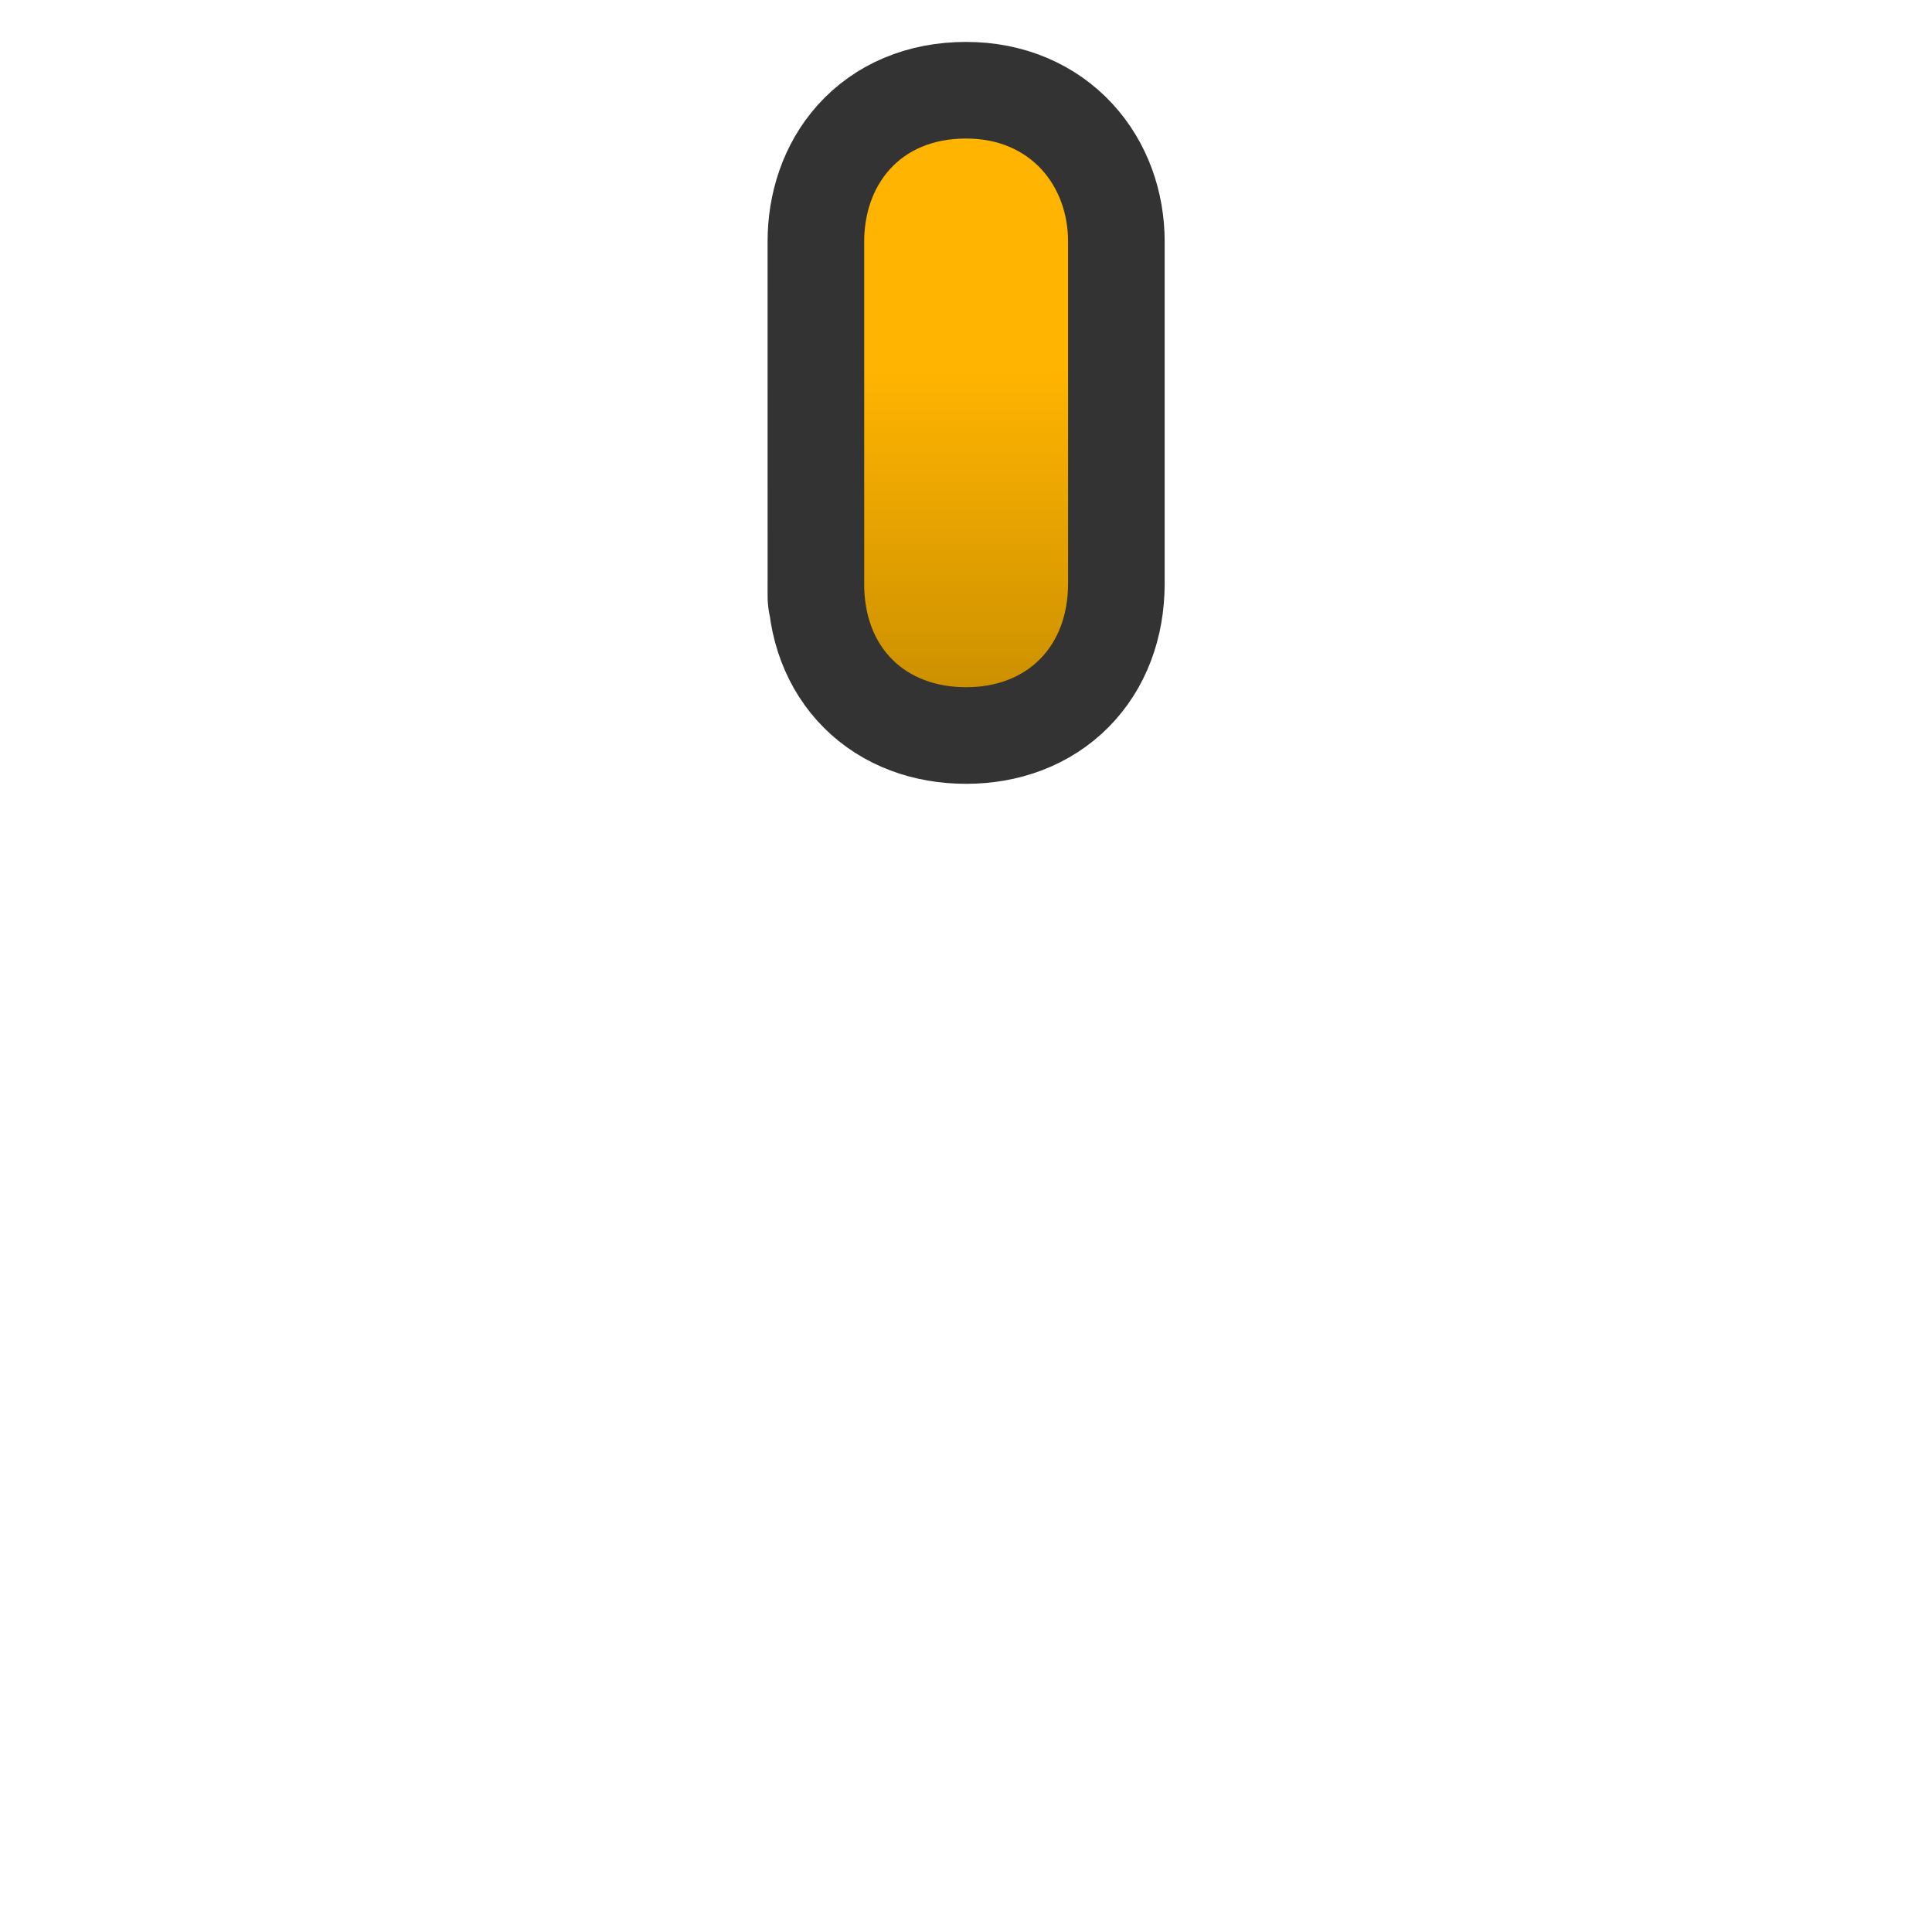
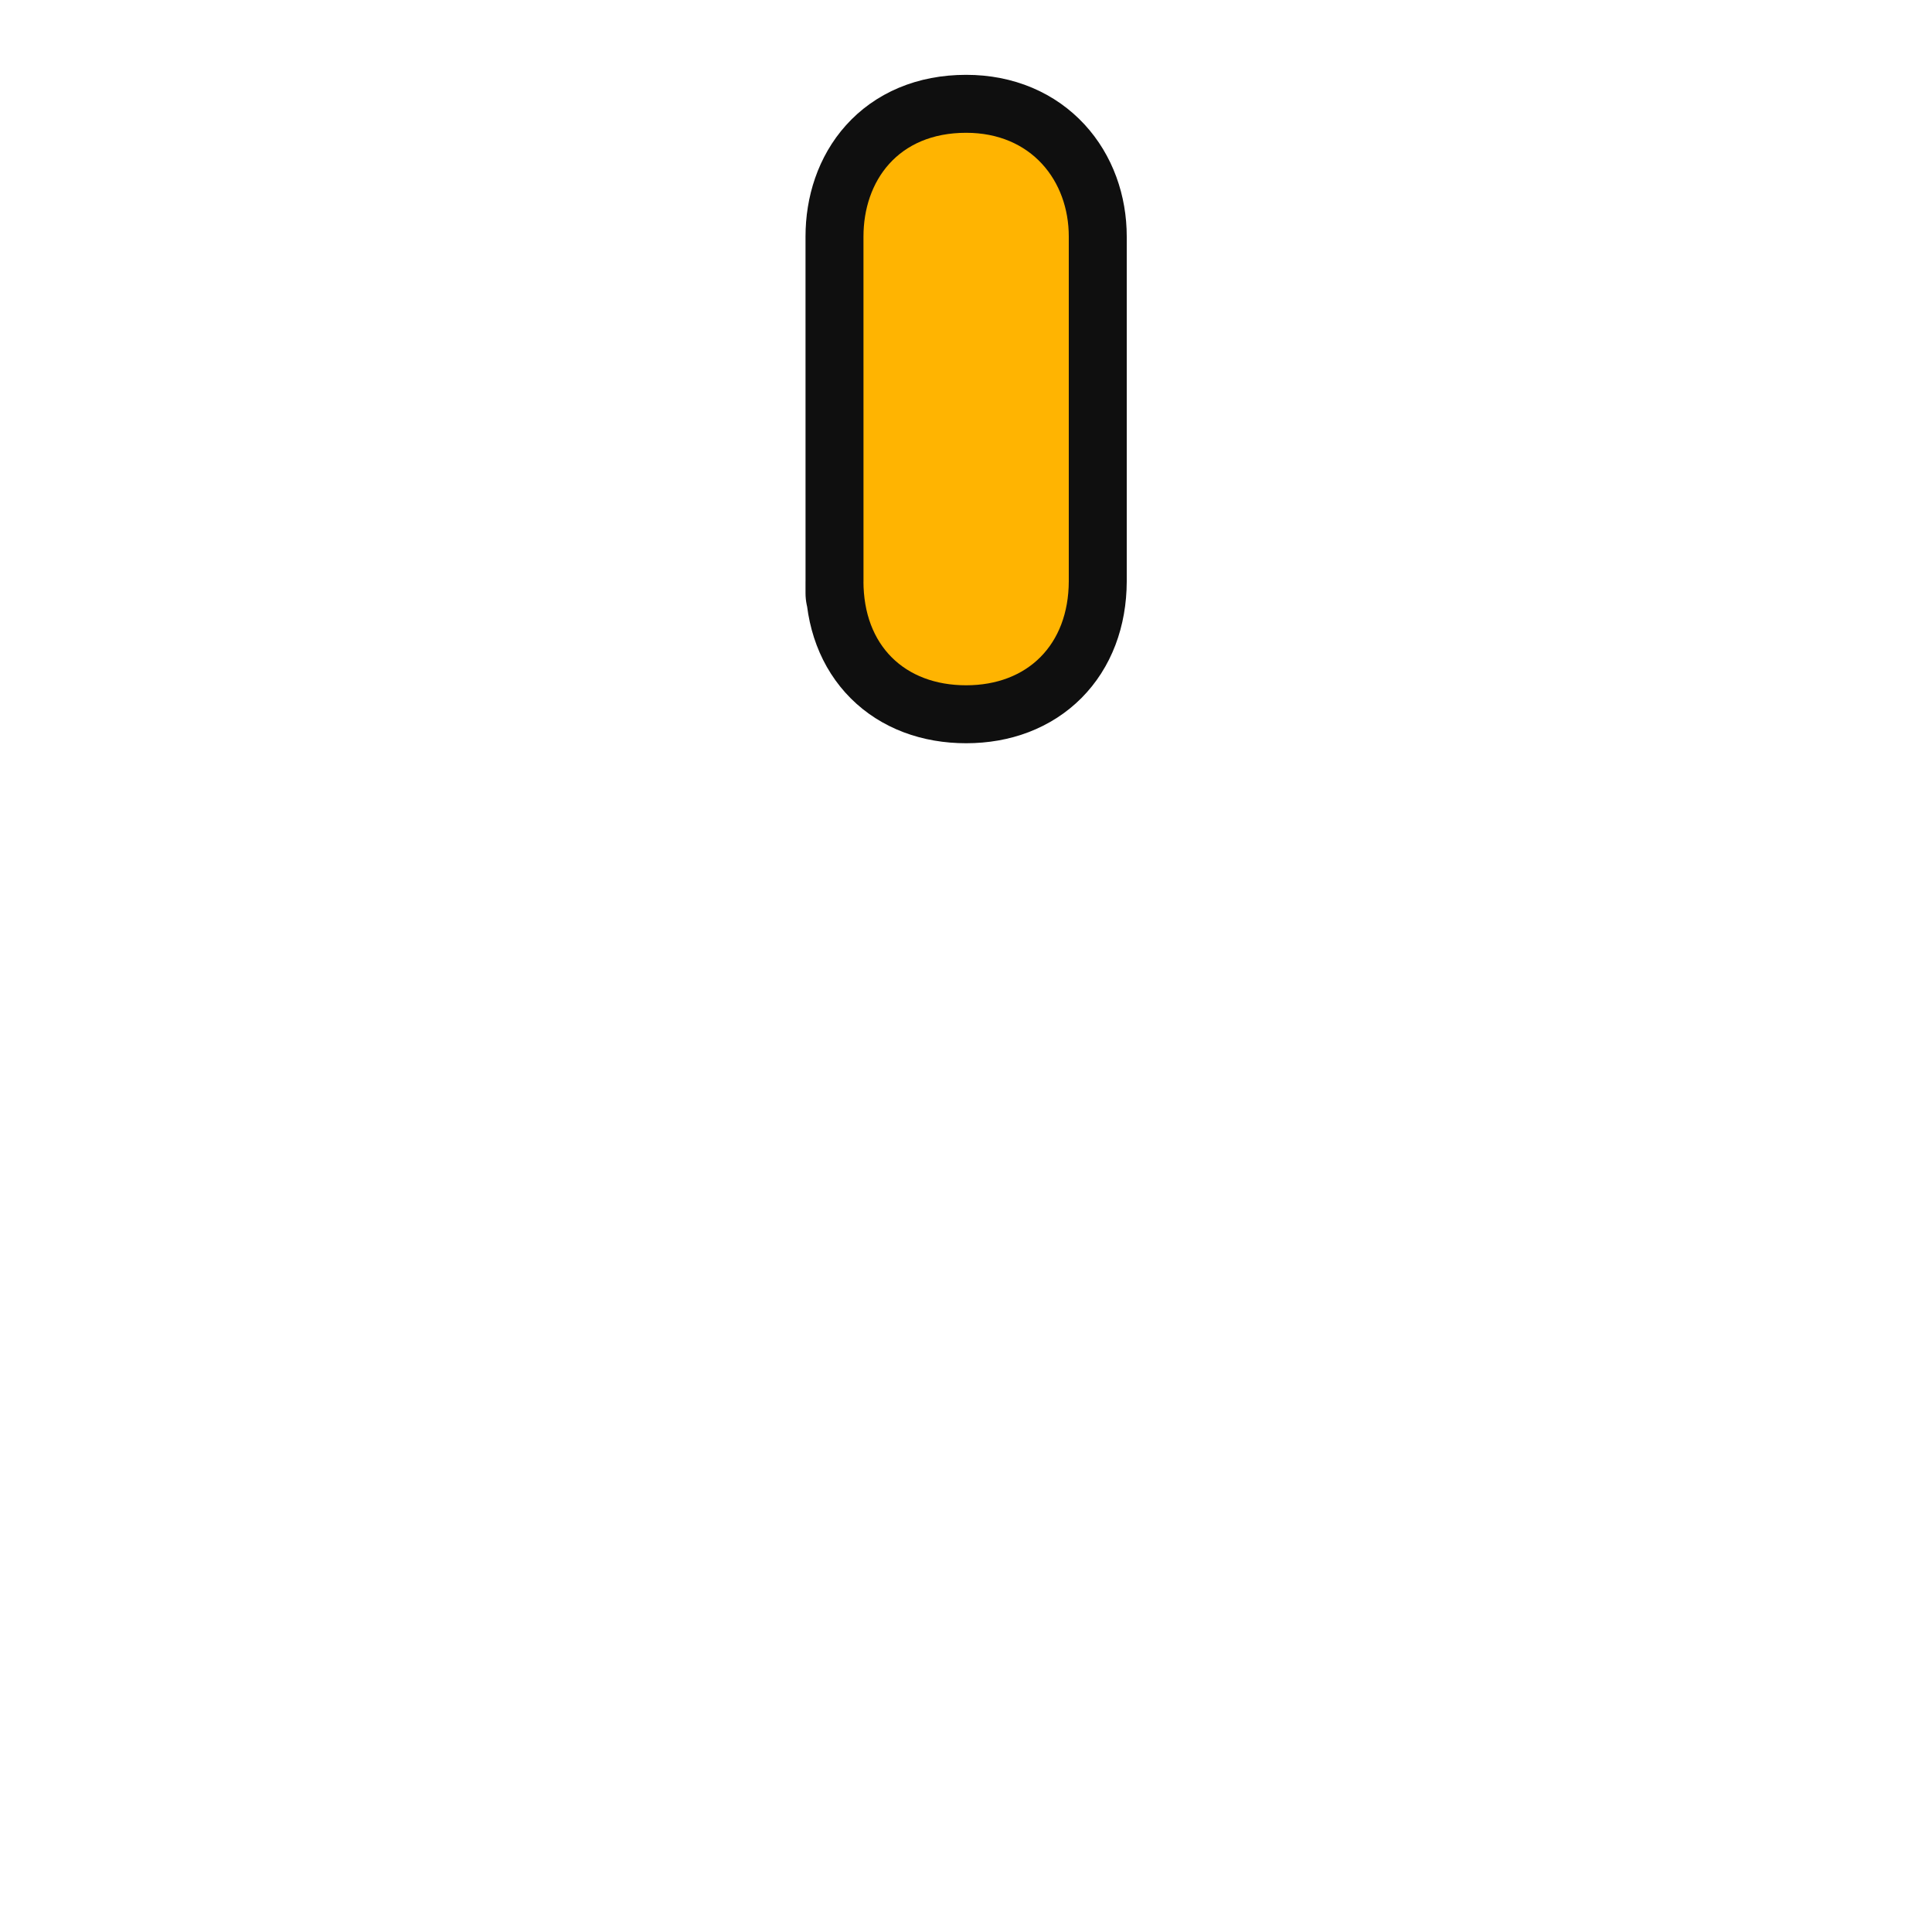
- <svg xmlns="http://www.w3.org/2000/svg" height="30" width="30">
-   <defs>
-     <linearGradient id="a" y2="628.416" gradientUnits="userSpaceOnUse" y1="621.814" gradientTransform="matrix(1.06872 0 0 .85 -200.4034 -522.8041)" x2="202.488" x1="202.489">
-       <stop stop-color="#ffb401" offset="0" />
-       <stop stop-color="#c68c00" offset="1" />
-     </linearGradient>
-   </defs>
-   <path d="M13.419 3.752c0-.854.528-1.601 1.583-1.601 1.005 0 1.583.738 1.583 1.601l-0 5.316c-.004.979-.636 1.603-1.583 1.603s-1.583-.612-1.583-1.603c0 0 .001 1.708 0-5.316z" stroke="#333" stroke-width="3" fill="none" />
-   <path fill="url(#a)" d="M13.419 3.752c0-.854.528-1.601 1.583-1.601 1.005 0 1.583.738 1.583 1.601l-0 5.316c-.004.979-.636 1.603-1.583 1.603s-1.583-.612-1.583-1.603c0 0 .001 1.708 0-5.316z" />
+ <svg xmlns="http://www.w3.org/2000/svg" height="30" width="30" version="1.1">
+   <path d="m13.408,3.674c0-0.86,0.532-1.612,1.594-1.612,1.012,0,1.594,0.744,1.594,1.612l-0,5.353c-0.004,0.986-0.64,1.614-1.594,1.614s-1.594-0.617-1.594-1.614c0,0,0.001,1.719,0-5.353z" stroke="#0f0f0f" stroke-dasharray="none" stroke-miterlimit="4" stroke-width="1.8" fill="#41b5ff" />
+   <path fill="#ffb401" d="m13.408,3.674c0-0.86,0.532-1.612,1.594-1.612,1.012,0,1.594,0.744,1.594,1.612l-0,5.353c-0.004,0.986-0.64,1.614-1.594,1.614s-1.594-0.617-1.594-1.614c0,0,0.001,1.719,0-5.353z" />
</svg>
